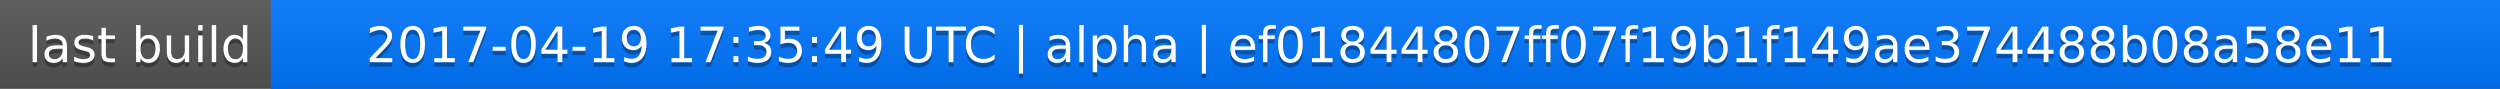
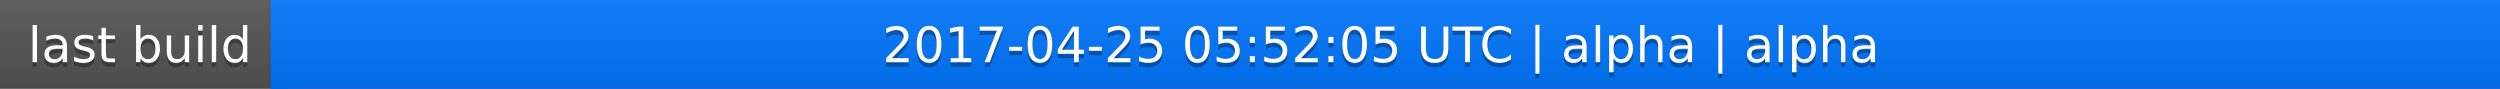
<svg xmlns="http://www.w3.org/2000/svg" width="563" height="20">
  <linearGradient id="a" x2="0" y2="100%">
    <stop offset="0" stop-color="#bbb" stop-opacity=".1" />
    <stop offset="1" stop-opacity=".1" />
  </linearGradient>
  <rect rx="0" width="563" height="20" fill="#555" />
  <rect rx="0" x="61" width="502" height="20" fill="#07f" />
  <path fill="#07f" d="M61 0h4v20h-4z" />
  <rect rx="0" width="563" height="20" fill="url(#a)" />
  <g fill="#fff" text-anchor="middle" font-family="DejaVu Sans,Verdana,Geneva,sans-serif" font-size="11">
    <text x="31.5" y="15" fill="#010101" fill-opacity=".3">last build</text>
    <text x="31.5" y="14">last build</text>
-     <text x="311" y="15" fill="#010101" fill-opacity=".3">2017-04-19 17:35:49 UTC | alpha | ef01844807ff07f19b1f149ae374488b08a58e11</text>
-     <text x="311" y="14">2017-04-19 17:35:49 UTC | alpha | ef01844807ff07f19b1f149ae374488b08a58e11</text>
+     <text x="311" y="15" fill="#010101" fill-opacity=".3">2017-04-25 05:52:05 UTC | alpha | alpha</text>
+     <text x="311" y="14">2017-04-25 05:52:05 UTC | alpha | alpha</text>
  </g>
</svg>
